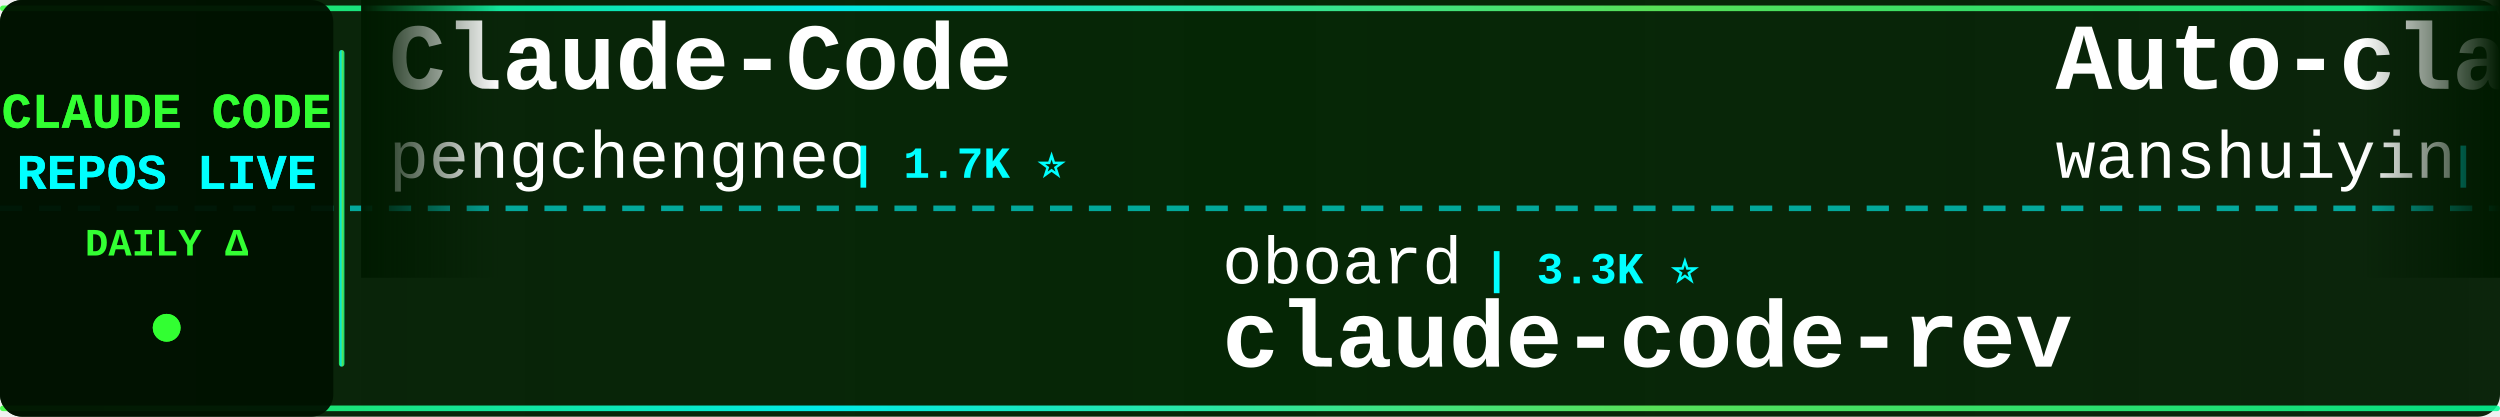
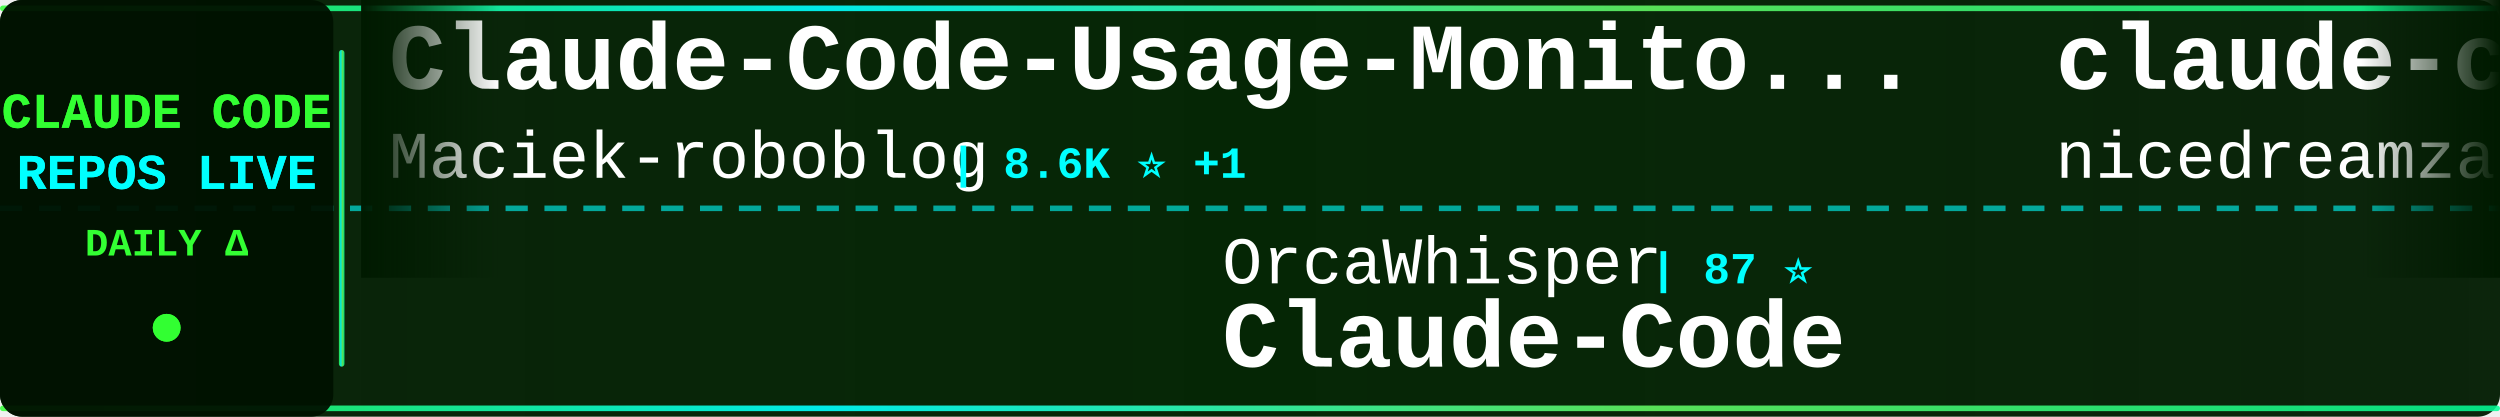
<svg xmlns="http://www.w3.org/2000/svg" width="900" height="150">
  <defs>
    <linearGradient id="tickerBg" x1="0%" y1="0%" x2="100%" y2="0%">
      <stop offset="0%" style="stop-color:#001a00;stop-opacity:0.95" />
      <stop offset="50%" style="stop-color:#002200;stop-opacity:0.98" />
      <stop offset="100%" style="stop-color:#001a00;stop-opacity:0.95" />
    </linearGradient>
    <linearGradient id="borderGrad" x1="0%" y1="0%" x2="100%" y2="0%">
      <stop offset="0%" style="stop-color:#33ff33;stop-opacity:0.85">
        <animate attributeName="stop-opacity" values="0.85;1;0.85" dur="2s" repeatCount="indefinite" />
      </stop>
      <stop offset="33%" style="stop-color:#00ffff;stop-opacity:0.9">
        <animate attributeName="stop-opacity" values="0.9;1;0.9" dur="2.2s" repeatCount="indefinite" />
      </stop>
      <stop offset="66%" style="stop-color:#66ff66;stop-opacity:0.85">
        <animate attributeName="stop-opacity" values="0.85;1;0.85" dur="1.8s" repeatCount="indefinite" />
      </stop>
      <stop offset="100%" style="stop-color:#00ff99;stop-opacity:0.85">
        <animate attributeName="stop-opacity" values="0.85;1;0.85" dur="2s" repeatCount="indefinite" />
      </stop>
    </linearGradient>
    <filter id="textGlow">
      <feGaussianBlur stdDeviation="0.1" result="coloredBlur" />
      <feMerge>
        <feMergeNode in="coloredBlur" />
        <feMergeNode in="SourceGraphic" />
      </feMerge>
    </filter>
    <filter id="metricGlow">
      <feGaussianBlur stdDeviation="0.2" result="coloredBlur" />
      <feMerge>
        <feMergeNode in="coloredBlur" />
        <feMergeNode in="SourceGraphic" />
      </feMerge>
    </filter>
    <linearGradient id="leftFade" x1="0%" y1="0%" x2="100%" y2="0%">
      <stop offset="0%" style="stop-color:#001a00;stop-opacity:1" />
      <stop offset="100%" style="stop-color:#001a00;stop-opacity:0" />
    </linearGradient>
    <linearGradient id="rightFade" x1="0%" y1="0%" x2="100%" y2="0%">
      <stop offset="0%" style="stop-color:#001a00;stop-opacity:0" />
      <stop offset="100%" style="stop-color:#001a00;stop-opacity:1" />
    </linearGradient>
  </defs>
  <rect width="900" height="150" fill="url(#tickerBg)" rx="8" />
  <rect x="0" y="2" width="900" height="2" fill="url(#borderGrad)" rx="1" />
  <rect x="0" y="146" width="900" height="2" fill="url(#borderGrad)" rx="1" />
  <line x1="0" y1="75" x2="900" y2="75" stroke="#00ffff" stroke-width="2" stroke-dasharray="8 6" opacity="0.6" />
  <rect x="0" y="0" width="120" height="150" fill="#001100" opacity="0.95" rx="8" />
  <text x="60" y="46" font-family="'Courier New', monospace" font-size="18" font-weight="bold" fill="#33ff33" text-anchor="middle" filter="url(#textGlow)">
    CLAUDE CODE
  </text>
  <text x="60" y="68" font-family="'Courier New', monospace" font-size="18" font-weight="bold" fill="#00ffff" text-anchor="middle" filter="url(#textGlow)">
    REPOS LIVE
  </text>
  <text x="60" y="92" font-family="'Courier New', monospace" font-size="14" font-weight="bold" fill="#33ff33" text-anchor="middle">
    DAILY Δ
  </text>
  <circle cx="60" cy="118" r="5" fill="#33ff33" filter="url(#metricGlow)">
    <animate attributeName="r" values="4;6;4" dur="1.5s" repeatCount="indefinite" />
    <animate attributeName="opacity" values="0.6;1;0.6" dur="1.5s" repeatCount="indefinite" />
  </circle>
  <rect x="122" y="18" width="2" height="114" fill="url(#borderGrad)" rx="1" />
  <clipPath id="tickerClip">
    <rect x="130" y="0" width="770" height="150" />
  </clipPath>
  <g clip-path="url(#tickerClip)">
    <g id="tickerItems">
      <animateTransform attributeName="transform" attributeType="XML" type="translate" from="0 0" to="-3000 0" dur="54s" repeatCount="indefinite" />
      <g transform="translate(0, 0)">
-         <text x="140" y="32" font-family="'Courier New', monospace" font-size="34" font-weight="bold" fill="#ffffff">Claude-Code</text>
-         <text x="140" y="64" font-family="'Courier New', monospace" font-size="24" font-weight="normal" fill="#ffffff" opacity="1.0">pengchengneo</text>
-         <text x="306" y="64" font-family="'Courier New', monospace" font-size="16" font-weight="bold" fill="#00ffff"> | 1.7K ⭐</text>
+         <text x="140" y="32" font-family="'Courier New', monospace" font-size="34" font-weight="bold" fill="#ffffff">Claude-Code-Usage-Monito...</text>
+         <text x="140" y="64" font-family="'Courier New', monospace" font-size="24" font-weight="normal" fill="#ffffff" opacity="1.0">Maciek-roboblog</text>
+         <text x="342" y="64" font-family="'Courier New', monospace" font-size="16" font-weight="bold" fill="#00ffff"> | 8.6K ⭐ +1</text>
      </g>
      <g transform="translate(300, 0)">
-         <text x="140" y="102" font-family="'Courier New', monospace" font-size="24" font-weight="normal" fill="#ffffff" opacity="1.0">oboard</text>
-         <text x="234" y="102" font-family="'Courier New', monospace" font-size="16" font-weight="bold" fill="#00ffff"> | 3.3K ⭐</text>
-         <text x="140" y="132" font-family="'Courier New', monospace" font-size="34" font-weight="bold" fill="#ffffff">claude-code-rev</text>
+         <text x="140" y="102" font-family="'Courier New', monospace" font-size="24" font-weight="normal" fill="#ffffff" opacity="1.0">OrcaWhisper</text>
+         <text x="294" y="102" font-family="'Courier New', monospace" font-size="16" font-weight="bold" fill="#00ffff"> | 87 ⭐</text>
+         <text x="140" y="132" font-family="'Courier New', monospace" font-size="34" font-weight="bold" fill="#ffffff">Claude-Code</text>
      </g>
      <g transform="translate(600, 0)">
-         <text x="140" y="32" font-family="'Courier New', monospace" font-size="34" font-weight="bold" fill="#ffffff">Auto-claude-code-researc...</text>
-         <text x="140" y="64" font-family="'Courier New', monospace" font-size="24" font-weight="normal" fill="#ffffff" opacity="1.0">wanshuiyin</text>
-         <text x="282" y="64" font-family="'Courier New', monospace" font-size="16" font-weight="bold" fill="#00ffff"> | 14.1K ⭐ +1</text>
+         <text x="140" y="32" font-family="'Courier New', monospace" font-size="34" font-weight="bold" fill="#ffffff">claude-code-local</text>
+         <text x="140" y="64" font-family="'Courier New', monospace" font-size="24" font-weight="normal" fill="#ffffff" opacity="1.0">nicedreamzapp</text>
+         <text x="318" y="64" font-family="'Courier New', monospace" font-size="16" font-weight="bold" fill="#00ffff"> | 3.0K ⭐ +2</text>
      </g>
      <g transform="translate(900, 0)">
-         <text x="140" y="102" font-family="'Courier New', monospace" font-size="24" font-weight="normal" fill="#ffffff" opacity="1.0">pedrohcgs</text>
-         <text x="270" y="102" font-family="'Courier New', monospace" font-size="16" font-weight="bold" fill="#00ffff"> | 1.4K ⭐</text>
-         <text x="140" y="132" font-family="'Courier New', monospace" font-size="34" font-weight="bold" fill="#ffffff">claude-code-my-workflow</text>
+         <text x="140" y="102" font-family="'Courier New', monospace" font-size="24" font-weight="normal" fill="#ffffff" opacity="1.0">wanshuiyin</text>
+         <text x="282" y="102" font-family="'Courier New', monospace" font-size="16" font-weight="bold" fill="#00ffff"> | 14.1K ⭐ +11</text>
+         <text x="140" y="132" font-family="'Courier New', monospace" font-size="34" font-weight="bold" fill="#ffffff">Auto-claude-code-researc...</text>
      </g>
      <g transform="translate(1200, 0)">
-         <text x="140" y="32" font-family="'Courier New', monospace" font-size="34" font-weight="bold" fill="#ffffff">ralph-claude-code</text>
-         <text x="140" y="64" font-family="'Courier New', monospace" font-size="24" font-weight="normal" fill="#ffffff" opacity="1.0">frankbria</text>
-         <text x="270" y="64" font-family="'Courier New', monospace" font-size="16" font-weight="bold" fill="#00ffff"> | 9.6K ⭐</text>
+         <text x="140" y="32" font-family="'Courier New', monospace" font-size="34" font-weight="bold" fill="#ffffff">claude_code_src</text>
+         <text x="140" y="64" font-family="'Courier New', monospace" font-size="24" font-weight="normal" fill="#ffffff" opacity="1.0">ponponon</text>
+         <text x="258" y="64" font-family="'Courier New', monospace" font-size="16" font-weight="bold" fill="#00ffff"> | 2.3K ⭐</text>
      </g>
      <g transform="translate(1500, 0)">
-         <text x="140" y="102" font-family="'Courier New', monospace" font-size="24" font-weight="normal" fill="#ffffff" opacity="1.0">ponponon</text>
-         <text x="258" y="102" font-family="'Courier New', monospace" font-size="16" font-weight="bold" fill="#00ffff"> | 2.3K ⭐</text>
-         <text x="140" y="132" font-family="'Courier New', monospace" font-size="34" font-weight="bold" fill="#ffffff">claude_code_src</text>
+         <text x="140" y="102" font-family="'Courier New', monospace" font-size="24" font-weight="normal" fill="#ffffff" opacity="1.0">pengchengneo</text>
+         <text x="306" y="102" font-family="'Courier New', monospace" font-size="16" font-weight="bold" fill="#00ffff"> | 1.7K ⭐ +2</text>
+         <text x="140" y="132" font-family="'Courier New', monospace" font-size="34" font-weight="bold" fill="#ffffff">Claude-Code</text>
      </g>
      <g transform="translate(1800, 0)">
-         <text x="140" y="32" font-family="'Courier New', monospace" font-size="34" font-weight="bold" fill="#ffffff">claude-code-showcase</text>
-         <text x="140" y="64" font-family="'Courier New', monospace" font-size="24" font-weight="normal" fill="#ffffff" opacity="1.0">ChrisWiles</text>
-         <text x="282" y="64" font-family="'Courier New', monospace" font-size="16" font-weight="bold" fill="#00ffff"> | 6.0K ⭐</text>
+         <text x="140" y="32" font-family="'Courier New', monospace" font-size="34" font-weight="bold" fill="#ffffff">free-claude-code</text>
+         <text x="140" y="64" font-family="'Courier New', monospace" font-size="24" font-weight="normal" fill="#ffffff" opacity="1.0">Alishahryar1</text>
+         <text x="306" y="64" font-family="'Courier New', monospace" font-size="16" font-weight="bold" fill="#00ffff"> | 43.8K ⭐ +24</text>
      </g>
      <g transform="translate(2100, 0)">
-         <text x="140" y="102" font-family="'Courier New', monospace" font-size="24" font-weight="normal" fill="#ffffff" opacity="1.0">ChinaSiro</text>
-         <text x="270" y="102" font-family="'Courier New', monospace" font-size="16" font-weight="bold" fill="#00ffff"> | 9.6K ⭐</text>
-         <text x="140" y="132" font-family="'Courier New', monospace" font-size="34" font-weight="bold" fill="#ffffff">claude-code-sourcemap</text>
+         <text x="140" y="102" font-family="'Courier New', monospace" font-size="24" font-weight="normal" fill="#ffffff" opacity="1.0">ghuntley</text>
+         <text x="258" y="102" font-family="'Courier New', monospace" font-size="16" font-weight="bold" fill="#00ffff"> | 987 ⭐</text>
+         <text x="140" y="132" font-family="'Courier New', monospace" font-size="34" font-weight="bold" fill="#ffffff">claude-code-source-code-...</text>
      </g>
      <g transform="translate(2400, 0)">
-         <text x="140" y="32" font-family="'Courier New', monospace" font-size="34" font-weight="bold" fill="#ffffff">claude-code-source</text>
-         <text x="140" y="64" font-family="'Courier New', monospace" font-size="24" font-weight="normal" fill="#ffffff" opacity="1.0">JrCx7scC</text>
-         <text x="258" y="64" font-family="'Courier New', monospace" font-size="16" font-weight="bold" fill="#00ffff"> | 371 ⭐</text>
+         <text x="140" y="32" font-family="'Courier New', monospace" font-size="34" font-weight="bold" fill="#ffffff">claude-code-tudou</text>
+         <text x="140" y="64" font-family="'Courier New', monospace" font-size="24" font-weight="normal" fill="#ffffff" opacity="1.0">AICoderTudou</text>
+         <text x="306" y="64" font-family="'Courier New', monospace" font-size="16" font-weight="bold" fill="#00ffff"> | 497 ⭐</text>
      </g>
      <g transform="translate(2700, 0)">
-         <text x="140" y="102" font-family="'Courier New', monospace" font-size="24" font-weight="normal" fill="#ffffff" opacity="1.0">VILA-Lab</text>
-         <text x="258" y="102" font-family="'Courier New', monospace" font-size="16" font-weight="bold" fill="#00ffff"> | 2.0K ⭐</text>
-         <text x="140" y="132" font-family="'Courier New', monospace" font-size="34" font-weight="bold" fill="#ffffff">Dive-into-Claude-Code</text>
+         <text x="140" y="102" font-family="'Courier New', monospace" font-size="24" font-weight="normal" fill="#ffffff" opacity="1.0">zebbern</text>
+         <text x="246" y="102" font-family="'Courier New', monospace" font-size="16" font-weight="bold" fill="#00ffff"> | 4.5K ⭐ +1</text>
+         <text x="140" y="132" font-family="'Courier New', monospace" font-size="34" font-weight="bold" fill="#ffffff">claude-code-guide</text>
      </g>
      <g transform="translate(3000, 0)">
-         <text x="140" y="32" font-family="'Courier New', monospace" font-size="34" font-weight="bold" fill="#ffffff">Claude-Code</text>
-         <text x="140" y="64" font-family="'Courier New', monospace" font-size="24" font-weight="normal" fill="#ffffff" opacity="1.0">pengchengneo</text>
-         <text x="306" y="64" font-family="'Courier New', monospace" font-size="16" font-weight="bold" fill="#00ffff"> | 1.7K ⭐</text>
+         <text x="140" y="32" font-family="'Courier New', monospace" font-size="34" font-weight="bold" fill="#ffffff">Claude-Code-Usage-Monito...</text>
+         <text x="140" y="64" font-family="'Courier New', monospace" font-size="24" font-weight="normal" fill="#ffffff" opacity="1.0">Maciek-roboblog</text>
+         <text x="342" y="64" font-family="'Courier New', monospace" font-size="16" font-weight="bold" fill="#00ffff"> | 8.6K ⭐ +1</text>
      </g>
      <g transform="translate(3300, 0)">
-         <text x="140" y="102" font-family="'Courier New', monospace" font-size="24" font-weight="normal" fill="#ffffff" opacity="1.0">oboard</text>
-         <text x="234" y="102" font-family="'Courier New', monospace" font-size="16" font-weight="bold" fill="#00ffff"> | 3.3K ⭐</text>
-         <text x="140" y="132" font-family="'Courier New', monospace" font-size="34" font-weight="bold" fill="#ffffff">claude-code-rev</text>
+         <text x="140" y="102" font-family="'Courier New', monospace" font-size="24" font-weight="normal" fill="#ffffff" opacity="1.0">OrcaWhisper</text>
+         <text x="294" y="102" font-family="'Courier New', monospace" font-size="16" font-weight="bold" fill="#00ffff"> | 87 ⭐</text>
+         <text x="140" y="132" font-family="'Courier New', monospace" font-size="34" font-weight="bold" fill="#ffffff">Claude-Code</text>
      </g>
      <g transform="translate(3600, 0)">
-         <text x="140" y="32" font-family="'Courier New', monospace" font-size="34" font-weight="bold" fill="#ffffff">Auto-claude-code-researc...</text>
-         <text x="140" y="64" font-family="'Courier New', monospace" font-size="24" font-weight="normal" fill="#ffffff" opacity="1.0">wanshuiyin</text>
-         <text x="282" y="64" font-family="'Courier New', monospace" font-size="16" font-weight="bold" fill="#00ffff"> | 14.1K ⭐ +1</text>
+         <text x="140" y="32" font-family="'Courier New', monospace" font-size="34" font-weight="bold" fill="#ffffff">claude-code-local</text>
+         <text x="140" y="64" font-family="'Courier New', monospace" font-size="24" font-weight="normal" fill="#ffffff" opacity="1.0">nicedreamzapp</text>
+         <text x="318" y="64" font-family="'Courier New', monospace" font-size="16" font-weight="bold" fill="#00ffff"> | 3.0K ⭐ +2</text>
      </g>
      <g transform="translate(3900, 0)">
-         <text x="140" y="102" font-family="'Courier New', monospace" font-size="24" font-weight="normal" fill="#ffffff" opacity="1.0">pedrohcgs</text>
-         <text x="270" y="102" font-family="'Courier New', monospace" font-size="16" font-weight="bold" fill="#00ffff"> | 1.4K ⭐</text>
-         <text x="140" y="132" font-family="'Courier New', monospace" font-size="34" font-weight="bold" fill="#ffffff">claude-code-my-workflow</text>
+         <text x="140" y="102" font-family="'Courier New', monospace" font-size="24" font-weight="normal" fill="#ffffff" opacity="1.0">wanshuiyin</text>
+         <text x="282" y="102" font-family="'Courier New', monospace" font-size="16" font-weight="bold" fill="#00ffff"> | 14.1K ⭐ +11</text>
+         <text x="140" y="132" font-family="'Courier New', monospace" font-size="34" font-weight="bold" fill="#ffffff">Auto-claude-code-researc...</text>
      </g>
    </g>
  </g>
  <rect x="130" y="0" width="50" height="100" fill="url(#leftFade)" />
  <rect x="850" y="0" width="50" height="100" fill="url(#rightFade)" />
</svg>
